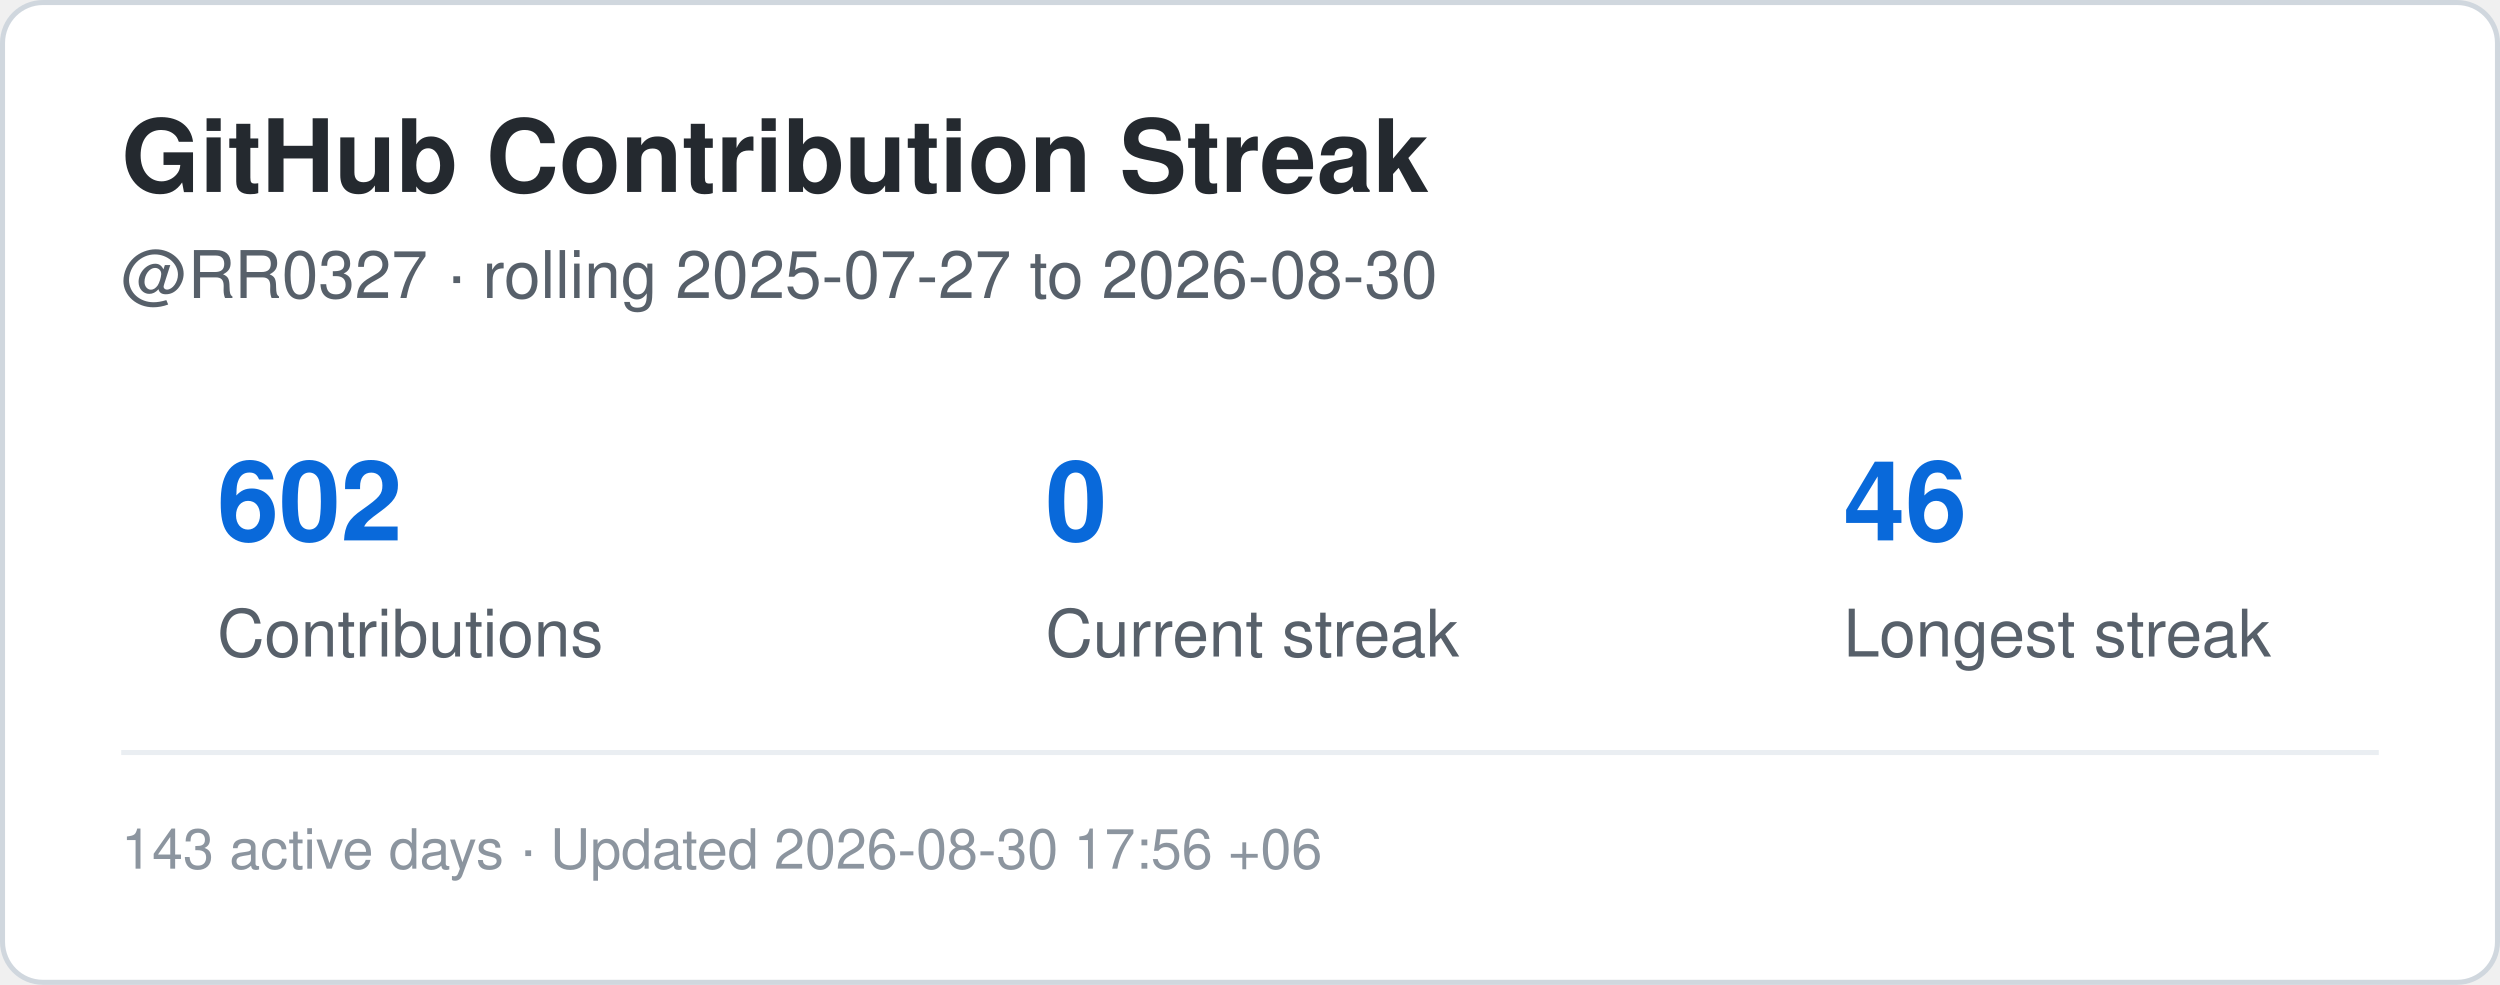
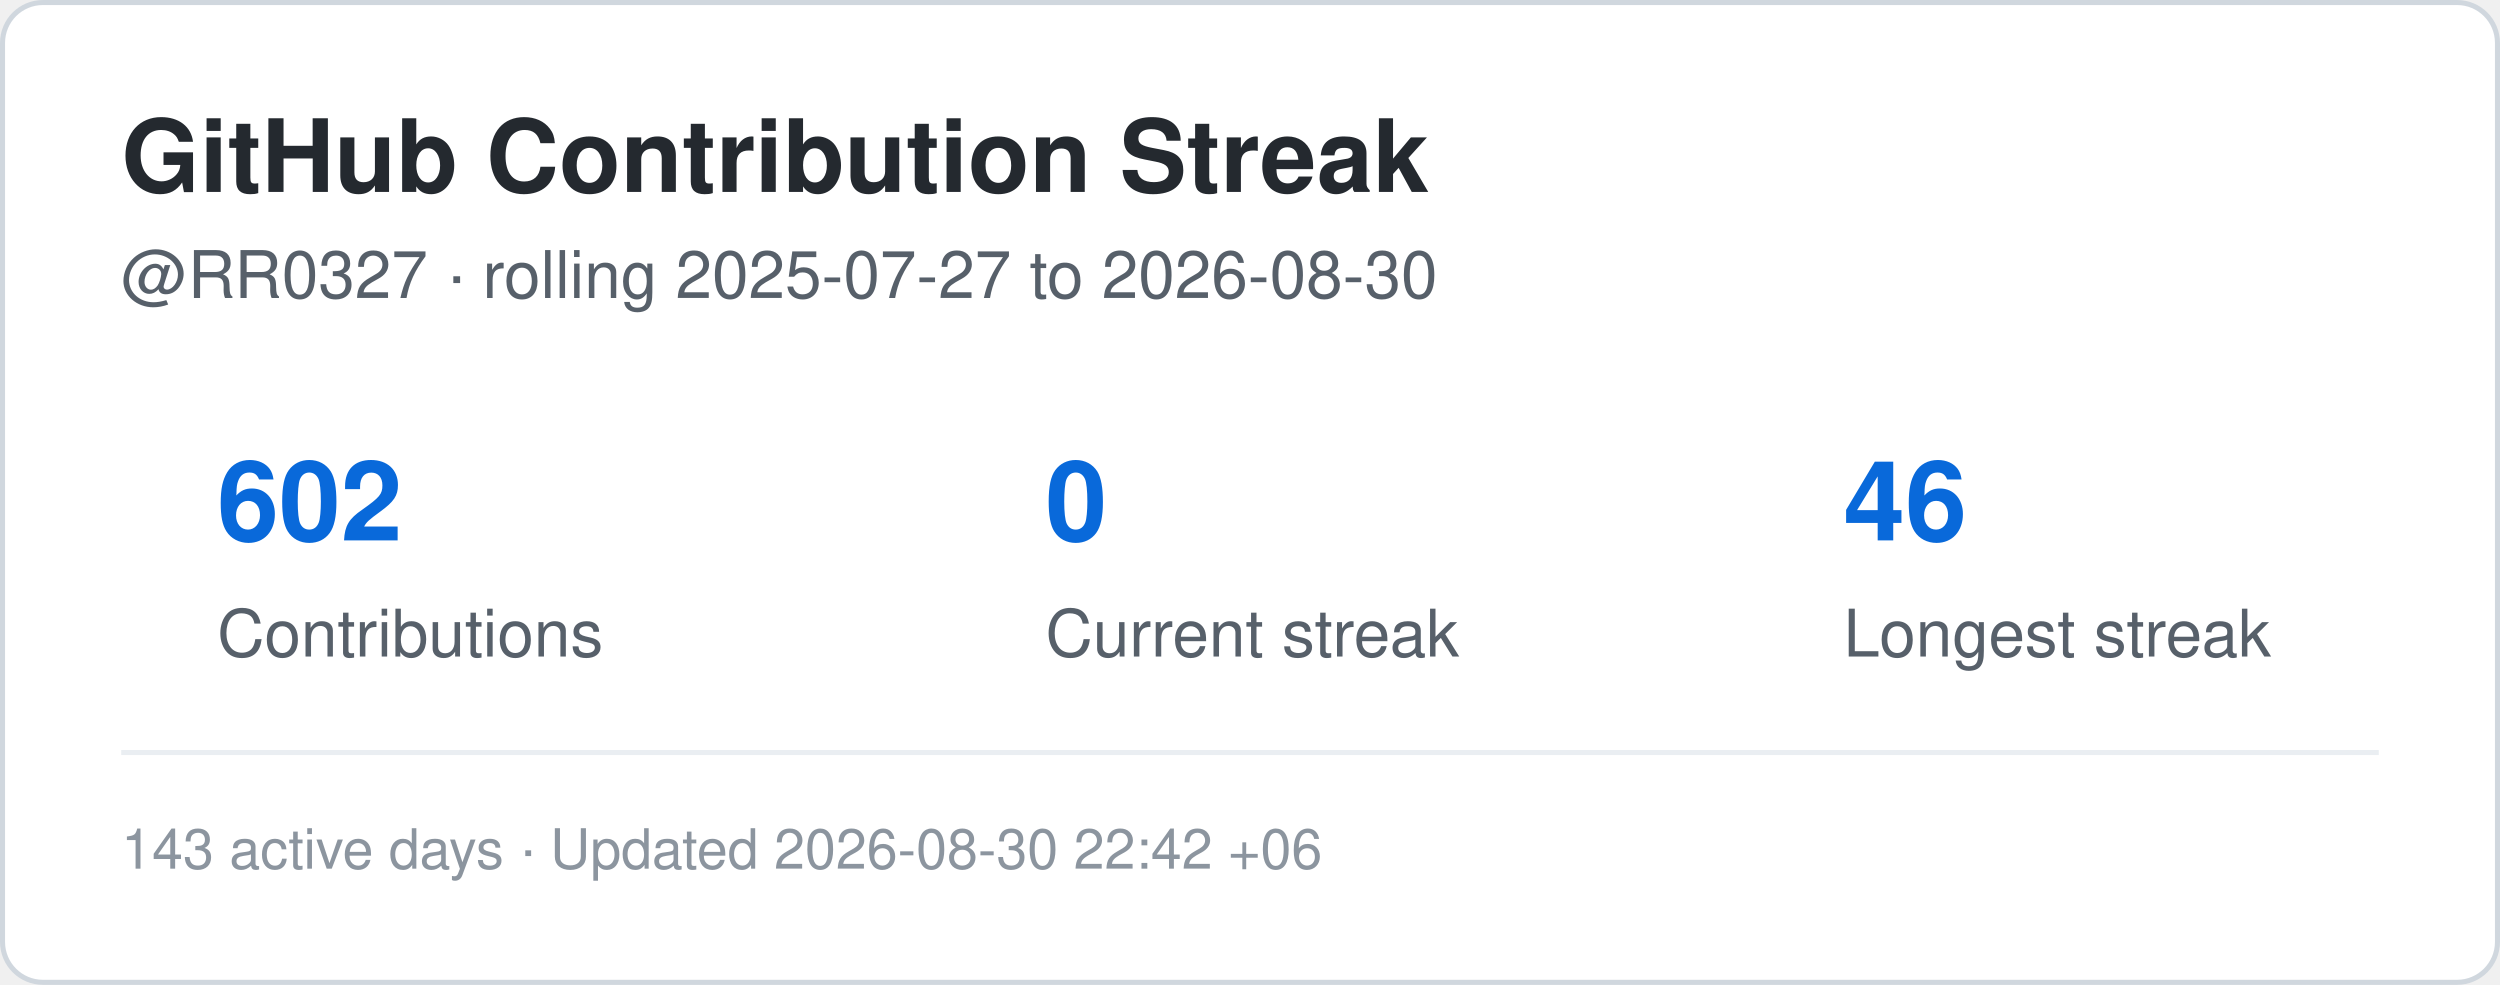
<svg xmlns="http://www.w3.org/2000/svg" width="495" height="195" viewBox="0 0 495 195" role="img" aria-label="Contribution streak for RR0327">
  <rect x="0.5" y="0.5" width="494" height="194" rx="8" fill="#ffffff" stroke="#d0d7de" />
  <style>
    .title {
      font: 700 20px -apple-system,BlinkMacSystemFont,"Segoe UI",Helvetica,Arial,sans-serif;
      fill: #24292f;
    }
    .label {
      font: 500 13px -apple-system,BlinkMacSystemFont,"Segoe UI",Helvetica,Arial,sans-serif;
      fill: #57606a;
    }
    .value {
      font: 700 22px -apple-system,BlinkMacSystemFont,"Segoe UI",Helvetica,Arial,sans-serif;
      fill: #0969da;
    }
    .small {
      font: 400 11px -apple-system,BlinkMacSystemFont,"Segoe UI",Helvetica,Arial,sans-serif;
      fill: #8c959f;
    }
  </style>
  <text x="24" y="38" class="title">GitHub Contribution Streak</text>
  <text x="24" y="59" class="label">
    @RR0327 · rolling 2025-07-27 to 2026-08-30
  </text>
  <text x="43" y="107" class="value">602</text>
  <text x="43" y="130" class="label">Contributions</text>
  <text x="207" y="107" class="value">0</text>
  <text x="207" y="130" class="label">Current streak</text>
  <text x="365" y="107" class="value">46</text>
  <text x="365" y="130" class="label">Longest streak</text>
  <line x1="24" y1="149" x2="471" y2="149" stroke="#eaeef2" />
  <text x="24" y="172" class="small">
-     143 active days · Updated 2026-08-30 17:56 +06
+     143 active days · Updated 2026-08-30 22:42 +06
  </text>
</svg>
